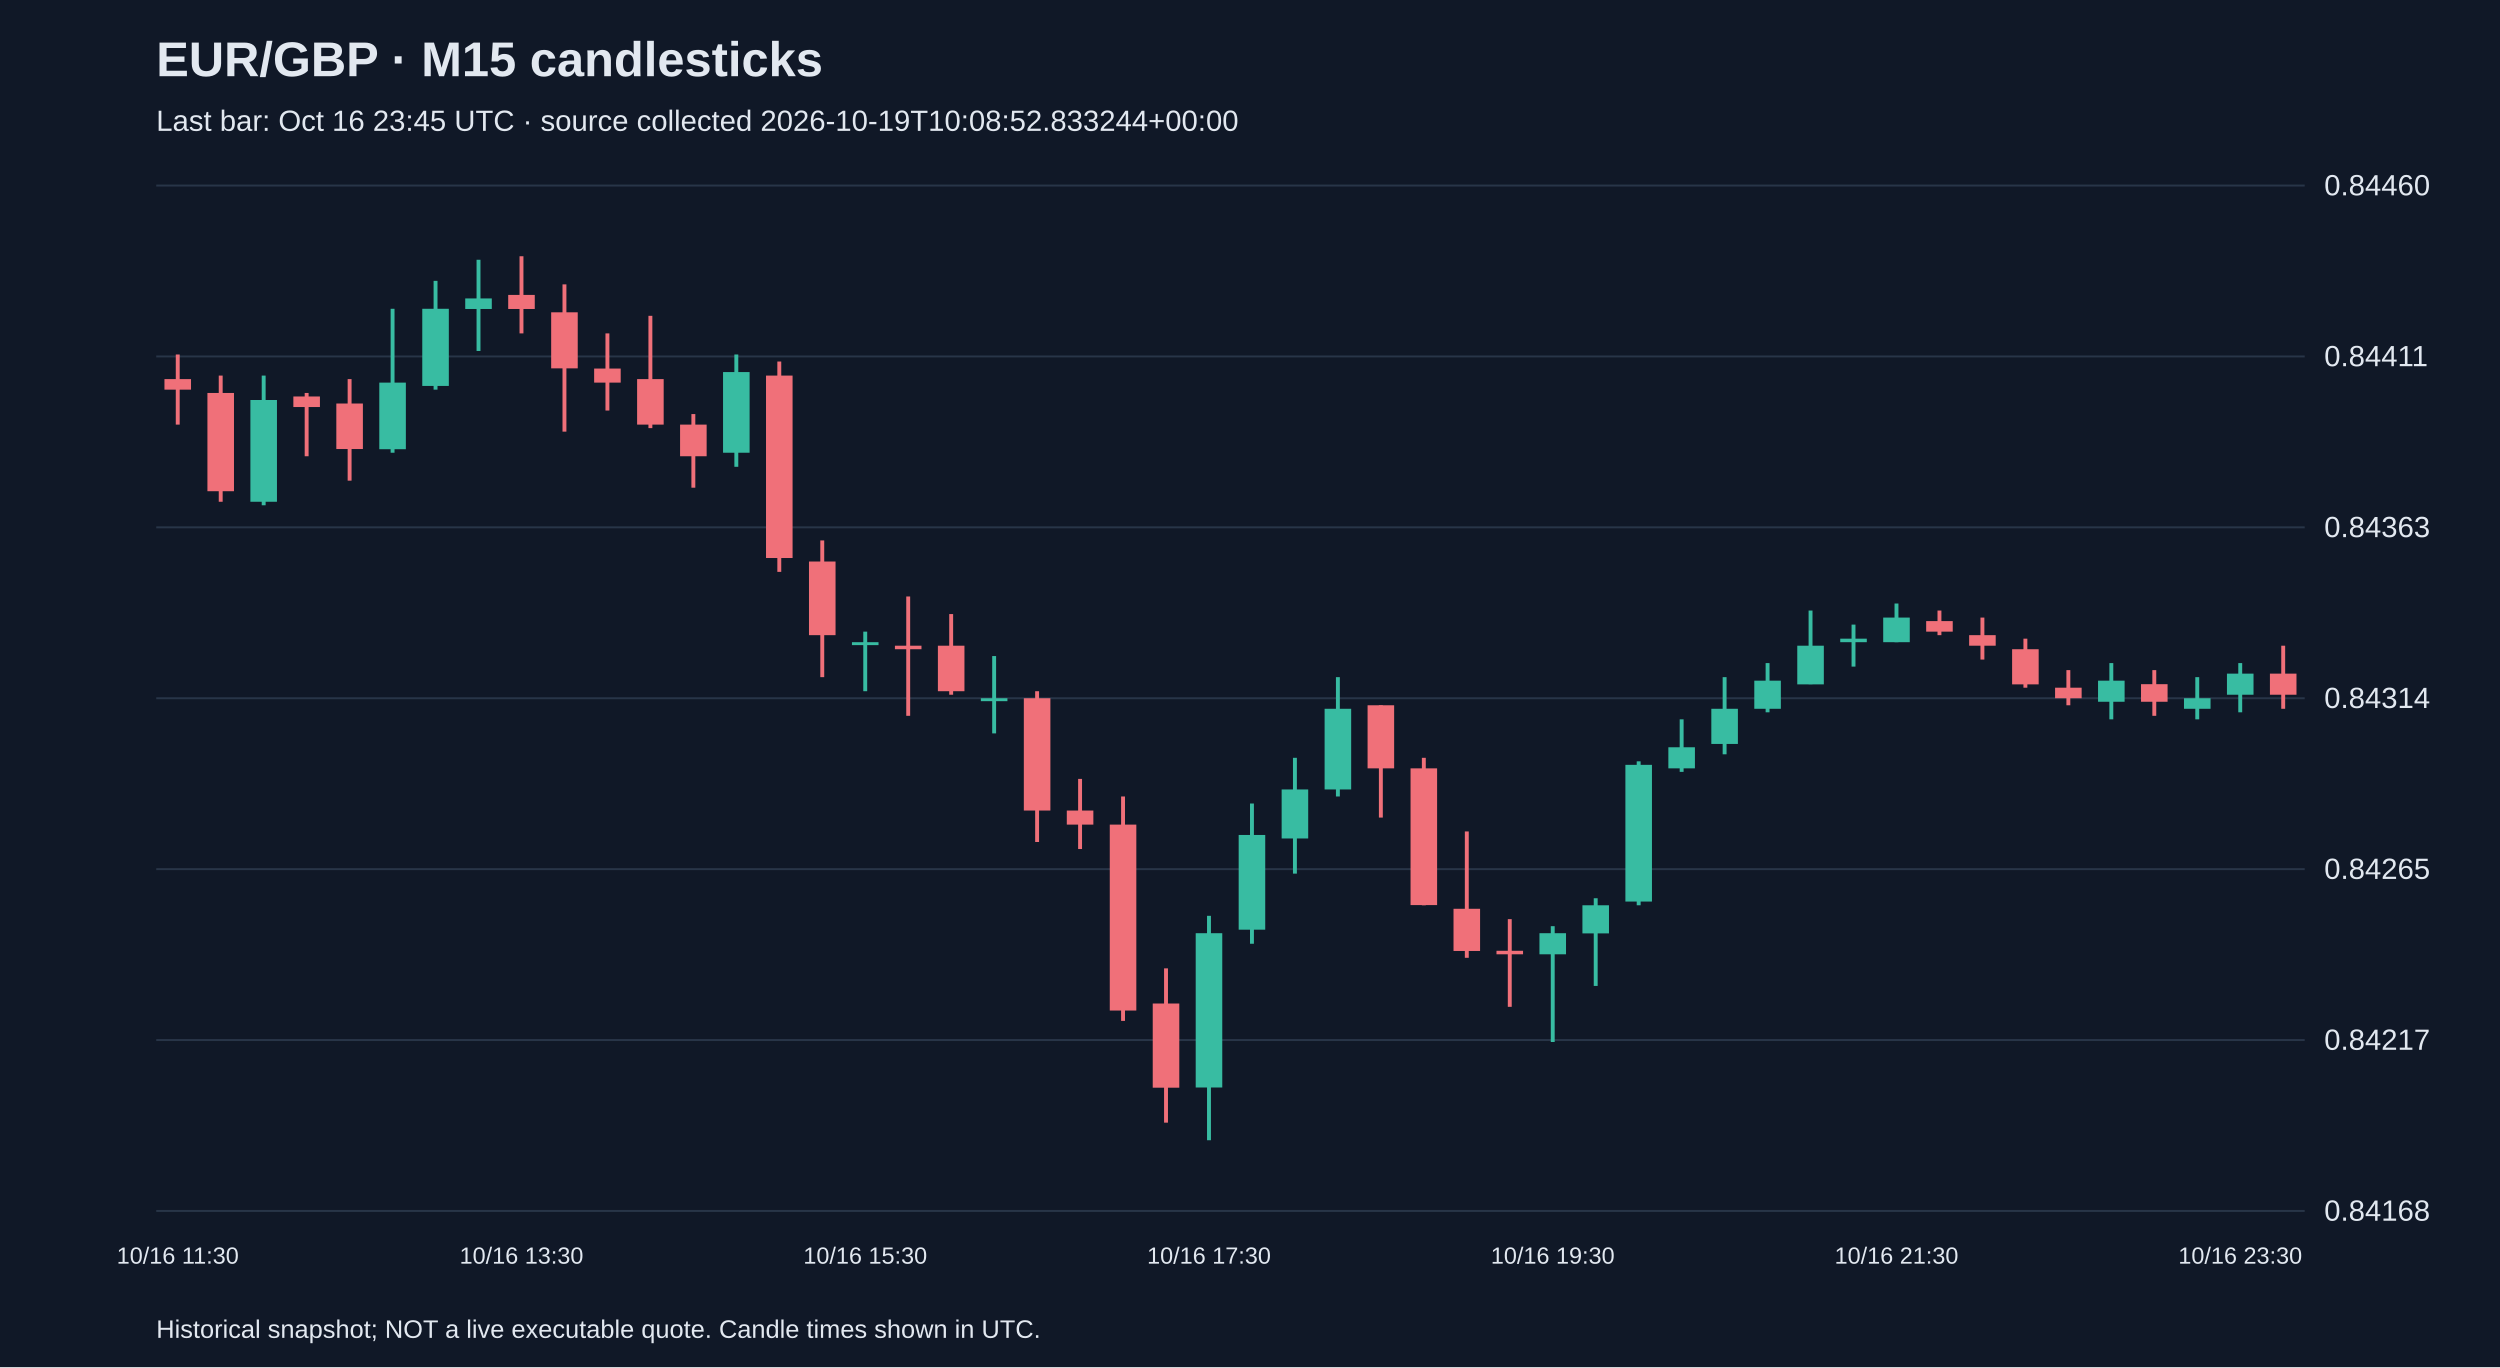
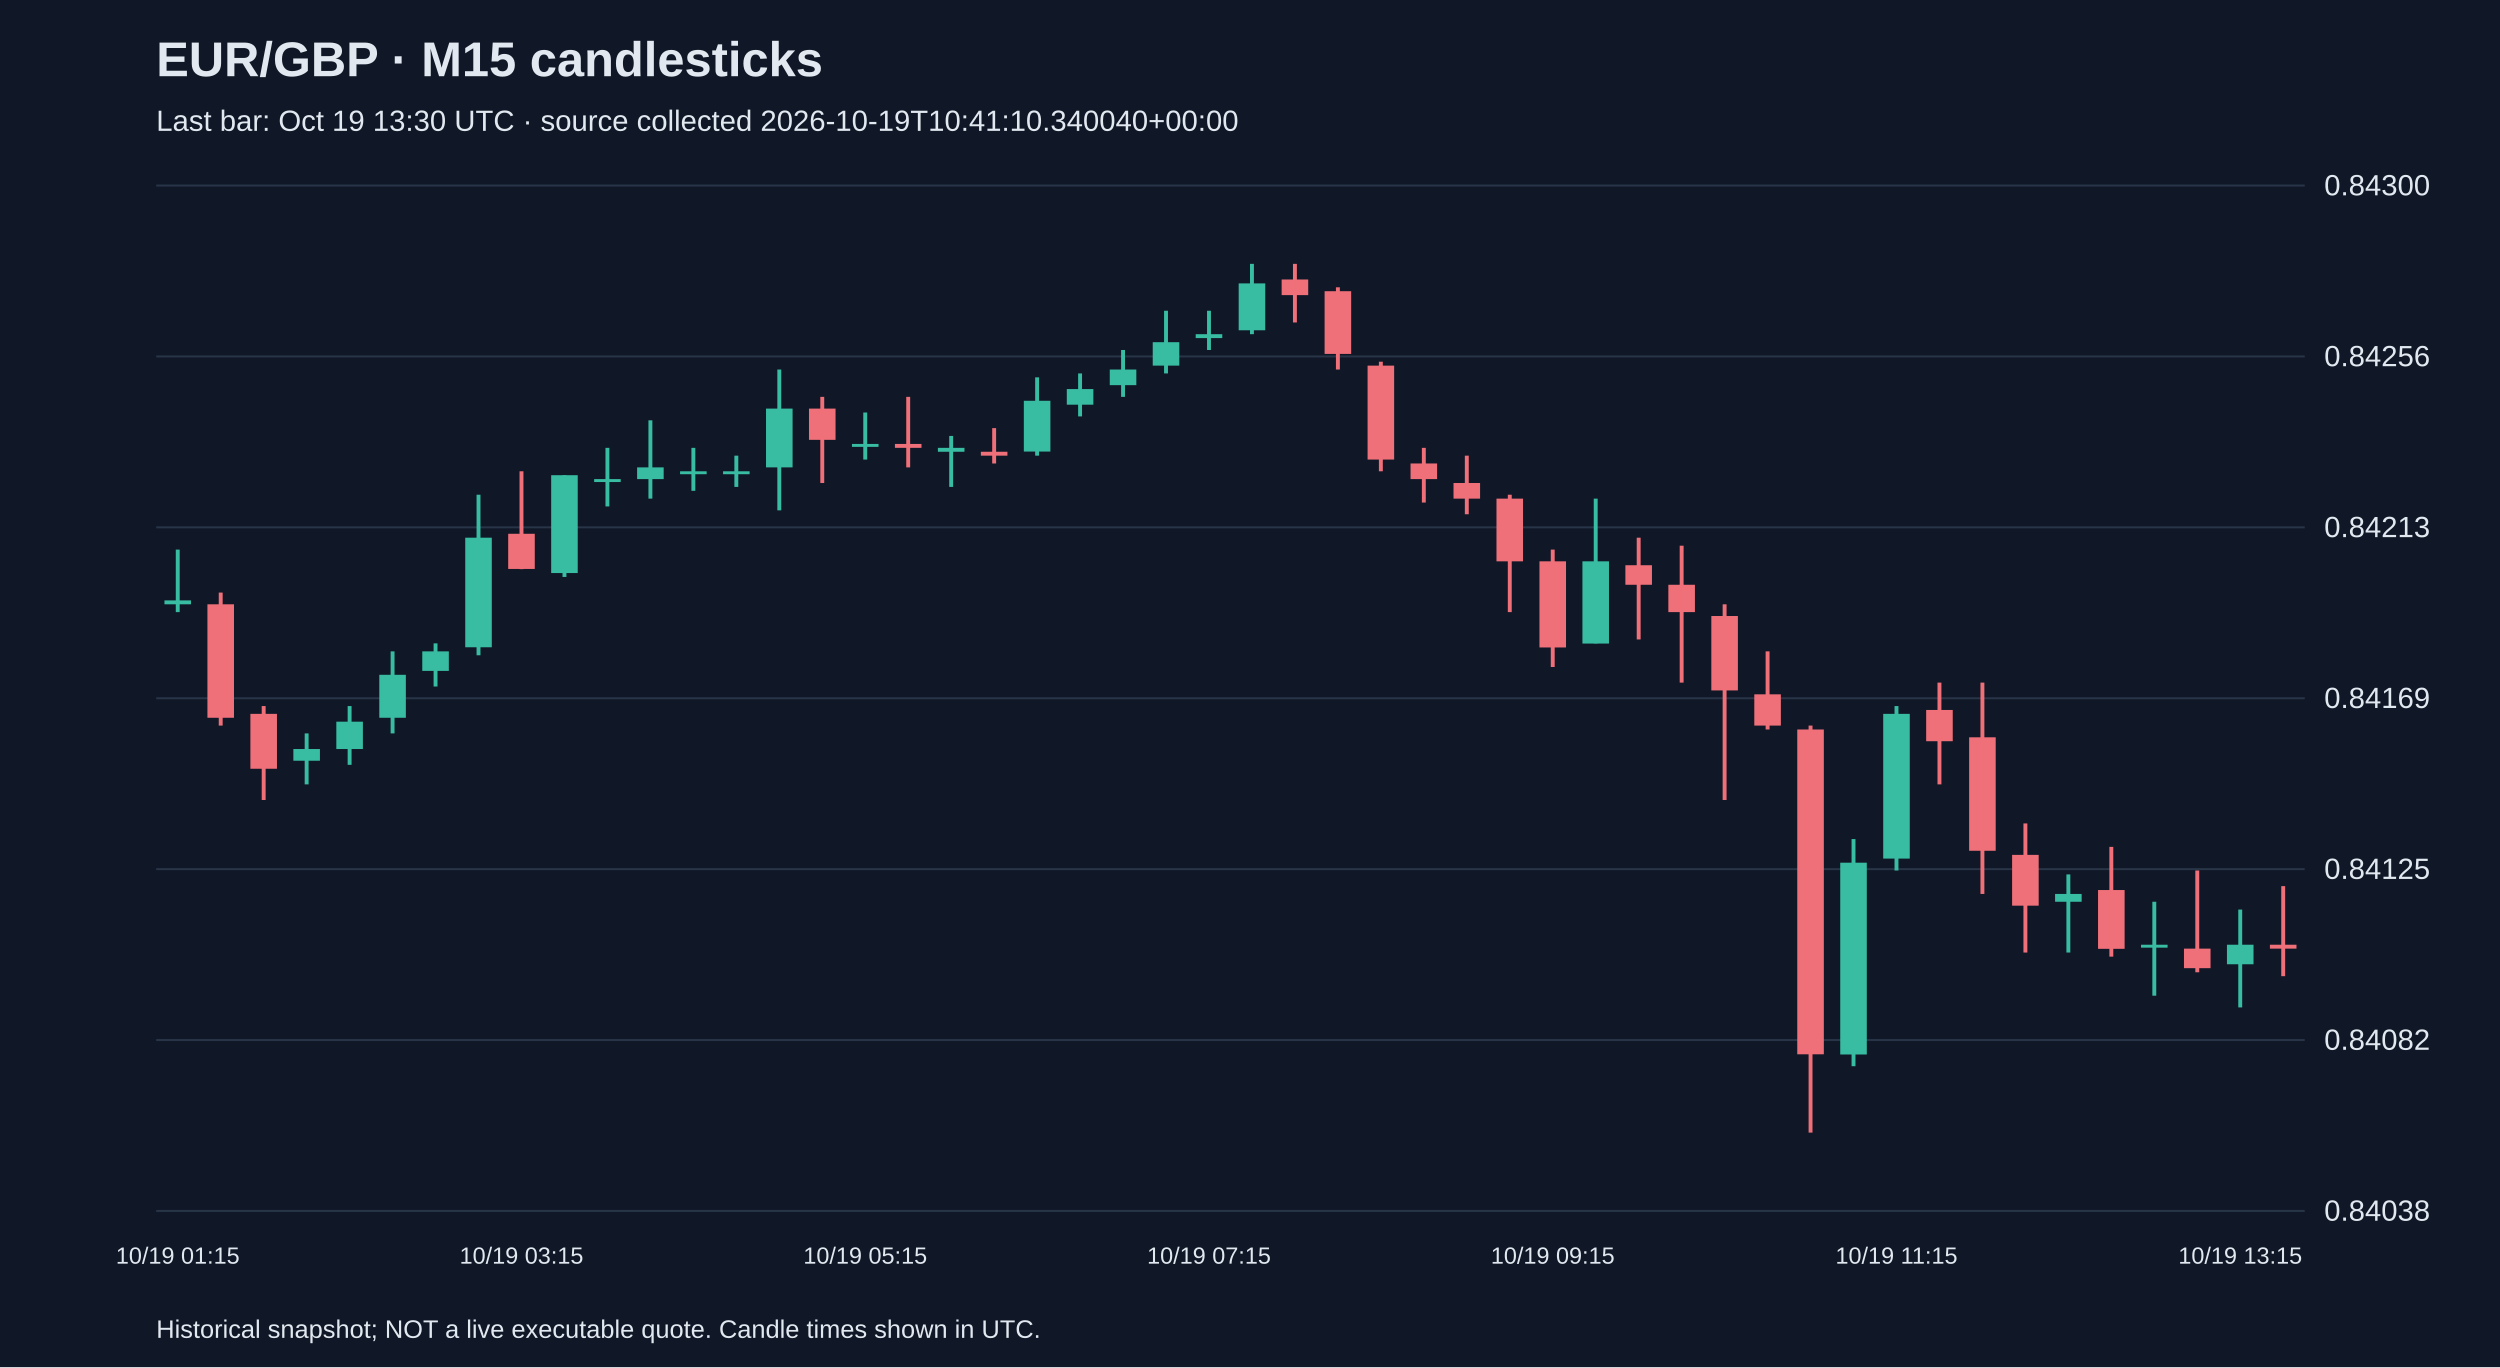
<svg xmlns="http://www.w3.org/2000/svg" viewBox="0 0 1280 700">
  <rect width="100%" height="100%" fill="#101827" />
  <style>text{font-family:Arial,sans-serif;fill:#e2e8f0}</style>
  <text x="80" y="39" font-size="25" font-weight="bold">EUR/GBP · M15 candlesticks</text>
-   <text x="80" y="67" font-size="15" fill="#a6b1c5">Last bar: Oct 16 23:45 UTC · source collected 2026-10-19T10:08:52.833244+00:00</text>
+   <text x="80" y="67" font-size="15" fill="#a6b1c5">Last bar: Oct 19 13:30 UTC · source collected 2026-10-19T10:41:10.340040+00:00</text>
  <line x1="80" y1="620.0" x2="1180" y2="620.0" stroke="#283548" />
-   <text x="1190" y="625.0" font-size="15">0.84168</text>
+   <text x="1190" y="625.0" font-size="15">0.84038</text>
  <line x1="80" y1="532.5" x2="1180" y2="532.5" stroke="#283548" />
-   <text x="1190" y="537.5" font-size="15">0.84217</text>
+   <text x="1190" y="537.5" font-size="15">0.84082</text>
  <line x1="80" y1="445.0" x2="1180" y2="445.0" stroke="#283548" />
-   <text x="1190" y="450.0" font-size="15">0.84265</text>
+   <text x="1190" y="450.0" font-size="15">0.84125</text>
  <line x1="80" y1="357.5" x2="1180" y2="357.5" stroke="#283548" />
-   <text x="1190" y="362.5" font-size="15">0.84314</text>
+   <text x="1190" y="362.5" font-size="15">0.84169</text>
  <line x1="80" y1="270.0" x2="1180" y2="270.0" stroke="#283548" />
-   <text x="1190" y="275.0" font-size="15">0.84363</text>
+   <text x="1190" y="275.0" font-size="15">0.84213</text>
  <line x1="80" y1="182.5" x2="1180" y2="182.5" stroke="#283548" />
-   <text x="1190" y="187.5" font-size="15">0.84411</text>
+   <text x="1190" y="187.5" font-size="15">0.84256</text>
  <line x1="80" y1="95.0" x2="1180" y2="95.0" stroke="#283548" />
-   <text x="1190" y="100.0" font-size="15">0.84460</text>
-   <line x1="91.0" y1="181.5" x2="91.0" y2="217.4" stroke="#f07079" stroke-width="2" />
-   <rect x="84.2" y="194.1" width="13.6" height="5.4" fill="#f07079" />
-   <text x="91.0" y="647" text-anchor="middle" font-size="12">10/16 11:30</text>
-   <line x1="113.0" y1="192.3" x2="113.0" y2="256.9" stroke="#f07079" stroke-width="2" />
-   <rect x="106.2" y="201.2" width="13.6" height="50.3" fill="#f07079" />
-   <line x1="135.0" y1="192.3" x2="135.0" y2="258.7" stroke="#38bca2" stroke-width="2" />
-   <rect x="128.2" y="204.8" width="13.6" height="52.1" fill="#38bca2" />
-   <line x1="157.0" y1="201.2" x2="157.0" y2="233.6" stroke="#f07079" stroke-width="2" />
-   <rect x="150.2" y="203.0" width="13.6" height="5.4" fill="#f07079" />
-   <line x1="179.0" y1="194.1" x2="179.0" y2="246.1" stroke="#f07079" stroke-width="2" />
-   <rect x="172.2" y="206.6" width="13.6" height="23.3" fill="#f07079" />
-   <line x1="201.0" y1="158.1" x2="201.0" y2="231.8" stroke="#38bca2" stroke-width="2" />
-   <rect x="194.2" y="195.9" width="13.6" height="34.1" fill="#38bca2" />
-   <line x1="223.0" y1="143.8" x2="223.0" y2="199.5" stroke="#38bca2" stroke-width="2" />
-   <rect x="216.2" y="158.1" width="13.6" height="39.5" fill="#38bca2" />
-   <line x1="245.0" y1="133.0" x2="245.0" y2="179.7" stroke="#38bca2" stroke-width="2" />
-   <rect x="238.2" y="152.8" width="13.6" height="5.4" fill="#38bca2" />
-   <line x1="267.0" y1="131.2" x2="267.0" y2="170.7" stroke="#f07079" stroke-width="2" />
-   <rect x="260.2" y="151.0" width="13.6" height="7.2" fill="#f07079" />
-   <text x="267.0" y="647" text-anchor="middle" font-size="12">10/16 13:30</text>
-   <line x1="289.0" y1="145.6" x2="289.0" y2="221.0" stroke="#f07079" stroke-width="2" />
-   <rect x="282.2" y="159.9" width="13.6" height="28.7" fill="#f07079" />
-   <line x1="311.0" y1="170.7" x2="311.0" y2="210.2" stroke="#f07079" stroke-width="2" />
-   <rect x="304.2" y="188.7" width="13.6" height="7.2" fill="#f07079" />
-   <line x1="333.0" y1="161.7" x2="333.0" y2="219.2" stroke="#f07079" stroke-width="2" />
-   <rect x="326.2" y="194.1" width="13.6" height="23.3" fill="#f07079" />
-   <line x1="355.0" y1="212.0" x2="355.0" y2="249.7" stroke="#f07079" stroke-width="2" />
-   <rect x="348.2" y="217.4" width="13.6" height="16.2" fill="#f07079" />
-   <line x1="377.0" y1="181.5" x2="377.0" y2="239.0" stroke="#38bca2" stroke-width="2" />
-   <rect x="370.2" y="190.5" width="13.6" height="41.3" fill="#38bca2" />
-   <line x1="399.0" y1="185.1" x2="399.0" y2="292.8" stroke="#f07079" stroke-width="2" />
-   <rect x="392.2" y="192.3" width="13.6" height="93.4" fill="#f07079" />
-   <line x1="421.0" y1="276.7" x2="421.0" y2="346.7" stroke="#f07079" stroke-width="2" />
-   <rect x="414.2" y="287.5" width="13.6" height="37.7" fill="#f07079" />
-   <line x1="443.0" y1="323.4" x2="443.0" y2="353.9" stroke="#38bca2" stroke-width="2" />
-   <rect x="436.2" y="328.8" width="13.6" height="1.5" fill="#38bca2" />
-   <text x="443.0" y="647" text-anchor="middle" font-size="12">10/16 15:30</text>
-   <line x1="465.0" y1="305.4" x2="465.0" y2="366.5" stroke="#f07079" stroke-width="2" />
-   <rect x="458.2" y="330.6" width="13.6" height="1.8" fill="#f07079" />
-   <line x1="487.0" y1="314.4" x2="487.0" y2="355.7" stroke="#f07079" stroke-width="2" />
-   <rect x="480.2" y="330.6" width="13.6" height="23.3" fill="#f07079" />
-   <line x1="509.0" y1="335.9" x2="509.0" y2="375.5" stroke="#38bca2" stroke-width="2" />
-   <rect x="502.2" y="357.5" width="13.6" height="1.5" fill="#38bca2" />
-   <line x1="531.0" y1="353.9" x2="531.0" y2="431.1" stroke="#f07079" stroke-width="2" />
-   <rect x="524.2" y="357.5" width="13.6" height="57.5" fill="#f07079" />
-   <line x1="553.0" y1="398.8" x2="553.0" y2="434.7" stroke="#f07079" stroke-width="2" />
-   <rect x="546.2" y="415.0" width="13.6" height="7.2" fill="#f07079" />
-   <line x1="575.0" y1="407.8" x2="575.0" y2="522.7" stroke="#f07079" stroke-width="2" />
-   <rect x="568.2" y="422.2" width="13.6" height="95.2" fill="#f07079" />
-   <line x1="597.0" y1="495.8" x2="597.0" y2="574.8" stroke="#f07079" stroke-width="2" />
-   <rect x="590.2" y="513.8" width="13.6" height="43.1" fill="#f07079" />
-   <line x1="619.0" y1="468.9" x2="619.0" y2="583.8" stroke="#38bca2" stroke-width="2" />
-   <rect x="612.2" y="477.8" width="13.6" height="79.0" fill="#38bca2" />
-   <text x="619.0" y="647" text-anchor="middle" font-size="12">10/16 17:30</text>
-   <line x1="641.0" y1="411.4" x2="641.0" y2="483.2" stroke="#38bca2" stroke-width="2" />
-   <rect x="634.2" y="427.5" width="13.6" height="48.5" fill="#38bca2" />
-   <line x1="663.0" y1="388.0" x2="663.0" y2="447.3" stroke="#38bca2" stroke-width="2" />
-   <rect x="656.2" y="404.2" width="13.6" height="25.1" fill="#38bca2" />
-   <line x1="685.0" y1="346.7" x2="685.0" y2="407.8" stroke="#38bca2" stroke-width="2" />
-   <rect x="678.2" y="362.9" width="13.6" height="41.3" fill="#38bca2" />
-   <line x1="707.0" y1="361.1" x2="707.0" y2="418.6" stroke="#f07079" stroke-width="2" />
-   <rect x="700.2" y="361.1" width="13.6" height="32.3" fill="#f07079" />
-   <line x1="729.0" y1="388.0" x2="729.0" y2="463.5" stroke="#f07079" stroke-width="2" />
-   <rect x="722.2" y="393.4" width="13.6" height="70.0" fill="#f07079" />
-   <line x1="751.0" y1="425.7" x2="751.0" y2="490.4" stroke="#f07079" stroke-width="2" />
-   <rect x="744.2" y="465.3" width="13.6" height="21.6" fill="#f07079" />
-   <line x1="773.0" y1="470.6" x2="773.0" y2="515.5" stroke="#f07079" stroke-width="2" />
-   <rect x="766.2" y="486.8" width="13.6" height="1.8" fill="#f07079" />
-   <line x1="795.0" y1="474.2" x2="795.0" y2="533.5" stroke="#38bca2" stroke-width="2" />
-   <rect x="788.2" y="477.8" width="13.6" height="10.8" fill="#38bca2" />
-   <text x="795.0" y="647" text-anchor="middle" font-size="12">10/16 19:30</text>
-   <line x1="817.0" y1="459.9" x2="817.0" y2="504.8" stroke="#38bca2" stroke-width="2" />
-   <rect x="810.2" y="463.5" width="13.6" height="14.4" fill="#38bca2" />
-   <line x1="839.0" y1="389.8" x2="839.0" y2="463.5" stroke="#38bca2" stroke-width="2" />
-   <rect x="832.2" y="391.6" width="13.6" height="70.0" fill="#38bca2" />
-   <line x1="861.0" y1="368.3" x2="861.0" y2="395.2" stroke="#38bca2" stroke-width="2" />
-   <rect x="854.2" y="382.6" width="13.6" height="10.8" fill="#38bca2" />
-   <line x1="883.0" y1="346.7" x2="883.0" y2="386.2" stroke="#38bca2" stroke-width="2" />
-   <rect x="876.2" y="362.9" width="13.6" height="18.0" fill="#38bca2" />
-   <line x1="905.0" y1="339.5" x2="905.0" y2="364.7" stroke="#38bca2" stroke-width="2" />
-   <rect x="898.2" y="348.5" width="13.6" height="14.4" fill="#38bca2" />
-   <line x1="927.0" y1="312.6" x2="927.0" y2="350.3" stroke="#38bca2" stroke-width="2" />
-   <rect x="920.2" y="330.6" width="13.6" height="19.8" fill="#38bca2" />
-   <line x1="949.0" y1="319.8" x2="949.0" y2="341.3" stroke="#38bca2" stroke-width="2" />
-   <rect x="942.2" y="327.0" width="13.6" height="1.8" fill="#38bca2" />
-   <line x1="971.0" y1="309.0" x2="971.0" y2="328.8" stroke="#38bca2" stroke-width="2" />
-   <rect x="964.2" y="316.2" width="13.6" height="12.6" fill="#38bca2" />
-   <text x="971.0" y="647" text-anchor="middle" font-size="12">10/16 21:30</text>
-   <line x1="993.0" y1="312.6" x2="993.0" y2="325.2" stroke="#f07079" stroke-width="2" />
-   <rect x="986.2" y="318.0" width="13.6" height="5.4" fill="#f07079" />
-   <line x1="1015.0" y1="316.2" x2="1015.0" y2="337.7" stroke="#f07079" stroke-width="2" />
-   <rect x="1008.2" y="325.2" width="13.6" height="5.4" fill="#f07079" />
-   <line x1="1037.0" y1="327.0" x2="1037.0" y2="352.1" stroke="#f07079" stroke-width="2" />
-   <rect x="1030.2" y="332.4" width="13.6" height="18.0" fill="#f07079" />
-   <line x1="1059.0" y1="343.1" x2="1059.0" y2="361.1" stroke="#f07079" stroke-width="2" />
-   <rect x="1052.2" y="352.1" width="13.6" height="5.4" fill="#f07079" />
-   <line x1="1081.0" y1="339.5" x2="1081.0" y2="368.3" stroke="#38bca2" stroke-width="2" />
-   <rect x="1074.2" y="348.5" width="13.6" height="10.8" fill="#38bca2" />
-   <line x1="1103.0" y1="343.1" x2="1103.0" y2="366.5" stroke="#f07079" stroke-width="2" />
-   <rect x="1096.2" y="350.3" width="13.6" height="9.0" fill="#f07079" />
-   <line x1="1125.0" y1="346.7" x2="1125.0" y2="368.3" stroke="#38bca2" stroke-width="2" />
-   <rect x="1118.2" y="357.5" width="13.6" height="5.4" fill="#38bca2" />
-   <line x1="1147.0" y1="339.5" x2="1147.0" y2="364.7" stroke="#38bca2" stroke-width="2" />
-   <rect x="1140.2" y="344.9" width="13.6" height="10.8" fill="#38bca2" />
-   <text x="1147.0" y="647" text-anchor="middle" font-size="12">10/16 23:30</text>
-   <line x1="1169.0" y1="330.6" x2="1169.0" y2="362.9" stroke="#f07079" stroke-width="2" />
-   <rect x="1162.2" y="344.9" width="13.6" height="10.8" fill="#f07079" />
+   <text x="1190" y="100.0" font-size="15">0.84300</text>
+   <line x1="91.0" y1="281.4" x2="91.0" y2="313.4" stroke="#38bca2" stroke-width="2" />
+   <rect x="84.2" y="307.4" width="13.6" height="2.0" fill="#38bca2" />
+   <text x="91.0" y="647" text-anchor="middle" font-size="12">10/19 01:15</text>
+   <line x1="113.0" y1="303.4" x2="113.0" y2="371.5" stroke="#f07079" stroke-width="2" />
+   <rect x="106.2" y="309.4" width="13.6" height="58.1" fill="#f07079" />
+   <line x1="135.0" y1="361.5" x2="135.0" y2="409.6" stroke="#f07079" stroke-width="2" />
+   <rect x="128.2" y="365.5" width="13.6" height="28.1" fill="#f07079" />
+   <line x1="157.0" y1="375.5" x2="157.0" y2="401.6" stroke="#38bca2" stroke-width="2" />
+   <rect x="150.2" y="383.5" width="13.6" height="6.0" fill="#38bca2" />
+   <line x1="179.0" y1="361.5" x2="179.0" y2="391.6" stroke="#38bca2" stroke-width="2" />
+   <rect x="172.2" y="369.5" width="13.6" height="14.0" fill="#38bca2" />
+   <line x1="201.0" y1="333.5" x2="201.0" y2="375.5" stroke="#38bca2" stroke-width="2" />
+   <rect x="194.2" y="345.5" width="13.6" height="22.0" fill="#38bca2" />
+   <line x1="223.0" y1="329.4" x2="223.0" y2="351.5" stroke="#38bca2" stroke-width="2" />
+   <rect x="216.2" y="333.5" width="13.6" height="10.0" fill="#38bca2" />
+   <line x1="245.0" y1="253.3" x2="245.0" y2="335.5" stroke="#38bca2" stroke-width="2" />
+   <rect x="238.2" y="275.3" width="13.6" height="56.1" fill="#38bca2" />
+   <line x1="267.0" y1="241.3" x2="267.0" y2="291.4" stroke="#f07079" stroke-width="2" />
+   <rect x="260.2" y="273.3" width="13.6" height="18.0" fill="#f07079" />
+   <text x="267.0" y="647" text-anchor="middle" font-size="12">10/19 03:15</text>
+   <line x1="289.0" y1="243.3" x2="289.0" y2="295.4" stroke="#38bca2" stroke-width="2" />
+   <rect x="282.2" y="243.3" width="13.6" height="50.1" fill="#38bca2" />
+   <line x1="311.0" y1="229.3" x2="311.0" y2="259.3" stroke="#38bca2" stroke-width="2" />
+   <rect x="304.2" y="245.3" width="13.6" height="1.5" fill="#38bca2" />
+   <line x1="333.0" y1="215.2" x2="333.0" y2="255.3" stroke="#38bca2" stroke-width="2" />
+   <rect x="326.2" y="239.3" width="13.6" height="6.0" fill="#38bca2" />
+   <line x1="355.0" y1="229.3" x2="355.0" y2="251.3" stroke="#38bca2" stroke-width="2" />
+   <rect x="348.2" y="241.3" width="13.6" height="1.5" fill="#38bca2" />
+   <line x1="377.0" y1="233.3" x2="377.0" y2="249.3" stroke="#38bca2" stroke-width="2" />
+   <rect x="370.2" y="241.3" width="13.6" height="1.5" fill="#38bca2" />
+   <line x1="399.0" y1="189.2" x2="399.0" y2="261.3" stroke="#38bca2" stroke-width="2" />
+   <rect x="392.2" y="209.2" width="13.6" height="30.1" fill="#38bca2" />
+   <line x1="421.0" y1="203.2" x2="421.0" y2="247.3" stroke="#f07079" stroke-width="2" />
+   <rect x="414.2" y="209.2" width="13.6" height="16.0" fill="#f07079" />
+   <line x1="443.0" y1="211.2" x2="443.0" y2="235.3" stroke="#38bca2" stroke-width="2" />
+   <rect x="436.2" y="227.3" width="13.6" height="1.5" fill="#38bca2" />
+   <text x="443.0" y="647" text-anchor="middle" font-size="12">10/19 05:15</text>
+   <line x1="465.0" y1="203.2" x2="465.0" y2="239.3" stroke="#f07079" stroke-width="2" />
+   <rect x="458.2" y="227.3" width="13.6" height="2.0" fill="#f07079" />
+   <line x1="487.0" y1="223.2" x2="487.0" y2="249.3" stroke="#38bca2" stroke-width="2" />
+   <rect x="480.2" y="229.3" width="13.6" height="2.0" fill="#38bca2" />
+   <line x1="509.0" y1="219.2" x2="509.0" y2="237.3" stroke="#f07079" stroke-width="2" />
+   <rect x="502.2" y="231.3" width="13.6" height="2.0" fill="#f07079" />
+   <line x1="531.0" y1="193.2" x2="531.0" y2="233.3" stroke="#38bca2" stroke-width="2" />
+   <rect x="524.2" y="205.2" width="13.6" height="26.0" fill="#38bca2" />
+   <line x1="553.0" y1="191.2" x2="553.0" y2="213.2" stroke="#38bca2" stroke-width="2" />
+   <rect x="546.2" y="199.2" width="13.6" height="8.0" fill="#38bca2" />
+   <line x1="575.0" y1="179.2" x2="575.0" y2="203.2" stroke="#38bca2" stroke-width="2" />
+   <rect x="568.2" y="189.2" width="13.6" height="8.0" fill="#38bca2" />
+   <line x1="597.0" y1="159.1" x2="597.0" y2="191.2" stroke="#38bca2" stroke-width="2" />
+   <rect x="590.2" y="175.2" width="13.6" height="12.0" fill="#38bca2" />
+   <line x1="619.0" y1="159.1" x2="619.0" y2="179.2" stroke="#38bca2" stroke-width="2" />
+   <rect x="612.2" y="171.1" width="13.6" height="2.0" fill="#38bca2" />
+   <text x="619.0" y="647" text-anchor="middle" font-size="12">10/19 07:15</text>
+   <line x1="641.0" y1="135.1" x2="641.0" y2="171.1" stroke="#38bca2" stroke-width="2" />
+   <rect x="634.2" y="145.1" width="13.6" height="24.0" fill="#38bca2" />
+   <line x1="663.0" y1="135.1" x2="663.0" y2="165.1" stroke="#f07079" stroke-width="2" />
+   <rect x="656.2" y="143.1" width="13.6" height="8.0" fill="#f07079" />
+   <line x1="685.0" y1="147.1" x2="685.0" y2="189.2" stroke="#f07079" stroke-width="2" />
+   <rect x="678.2" y="149.1" width="13.6" height="32.1" fill="#f07079" />
+   <line x1="707.0" y1="185.2" x2="707.0" y2="241.3" stroke="#f07079" stroke-width="2" />
+   <rect x="700.2" y="187.2" width="13.6" height="48.1" fill="#f07079" />
+   <line x1="729.0" y1="229.3" x2="729.0" y2="257.3" stroke="#f07079" stroke-width="2" />
+   <rect x="722.2" y="237.3" width="13.6" height="8.0" fill="#f07079" />
+   <line x1="751.0" y1="233.3" x2="751.0" y2="263.3" stroke="#f07079" stroke-width="2" />
+   <rect x="744.2" y="247.3" width="13.6" height="8.0" fill="#f07079" />
+   <line x1="773.0" y1="253.3" x2="773.0" y2="313.4" stroke="#f07079" stroke-width="2" />
+   <rect x="766.2" y="255.3" width="13.6" height="32.1" fill="#f07079" />
+   <line x1="795.0" y1="281.4" x2="795.0" y2="341.5" stroke="#f07079" stroke-width="2" />
+   <rect x="788.2" y="287.4" width="13.6" height="44.1" fill="#f07079" />
+   <text x="795.0" y="647" text-anchor="middle" font-size="12">10/19 09:15</text>
+   <line x1="817.0" y1="255.3" x2="817.0" y2="329.4" stroke="#38bca2" stroke-width="2" />
+   <rect x="810.2" y="287.4" width="13.6" height="42.1" fill="#38bca2" />
+   <line x1="839.0" y1="275.3" x2="839.0" y2="327.4" stroke="#f07079" stroke-width="2" />
+   <rect x="832.2" y="289.4" width="13.6" height="10.0" fill="#f07079" />
+   <line x1="861.0" y1="279.4" x2="861.0" y2="349.5" stroke="#f07079" stroke-width="2" />
+   <rect x="854.2" y="299.4" width="13.6" height="14.0" fill="#f07079" />
+   <line x1="883.0" y1="309.4" x2="883.0" y2="409.6" stroke="#f07079" stroke-width="2" />
+   <rect x="876.2" y="315.4" width="13.6" height="38.1" fill="#f07079" />
+   <line x1="905.0" y1="333.5" x2="905.0" y2="373.5" stroke="#f07079" stroke-width="2" />
+   <rect x="898.2" y="355.5" width="13.6" height="16.0" fill="#f07079" />
+   <line x1="927.0" y1="371.5" x2="927.0" y2="579.9" stroke="#f07079" stroke-width="2" />
+   <rect x="920.2" y="373.5" width="13.6" height="166.3" fill="#f07079" />
+   <line x1="949.0" y1="429.6" x2="949.0" y2="545.9" stroke="#38bca2" stroke-width="2" />
+   <rect x="942.2" y="441.7" width="13.6" height="98.2" fill="#38bca2" />
+   <line x1="971.0" y1="361.5" x2="971.0" y2="445.7" stroke="#38bca2" stroke-width="2" />
+   <rect x="964.2" y="365.5" width="13.6" height="74.1" fill="#38bca2" />
+   <text x="971.0" y="647" text-anchor="middle" font-size="12">10/19 11:15</text>
+   <line x1="993.0" y1="349.5" x2="993.0" y2="401.6" stroke="#f07079" stroke-width="2" />
+   <rect x="986.2" y="363.5" width="13.6" height="16.0" fill="#f07079" />
+   <line x1="1015.0" y1="349.5" x2="1015.0" y2="457.7" stroke="#f07079" stroke-width="2" />
+   <rect x="1008.2" y="377.5" width="13.6" height="58.1" fill="#f07079" />
+   <line x1="1037.0" y1="421.6" x2="1037.0" y2="487.7" stroke="#f07079" stroke-width="2" />
+   <rect x="1030.2" y="437.7" width="13.6" height="26.0" fill="#f07079" />
+   <line x1="1059.0" y1="447.7" x2="1059.0" y2="487.7" stroke="#38bca2" stroke-width="2" />
+   <rect x="1052.2" y="457.7" width="13.6" height="4.0" fill="#38bca2" />
+   <line x1="1081.0" y1="433.6" x2="1081.0" y2="489.8" stroke="#f07079" stroke-width="2" />
+   <rect x="1074.2" y="455.7" width="13.6" height="30.1" fill="#f07079" />
+   <line x1="1103.0" y1="461.7" x2="1103.0" y2="509.8" stroke="#38bca2" stroke-width="2" />
+   <rect x="1096.2" y="483.7" width="13.6" height="1.5" fill="#38bca2" />
+   <line x1="1125.0" y1="445.7" x2="1125.0" y2="497.8" stroke="#f07079" stroke-width="2" />
+   <rect x="1118.2" y="485.7" width="13.6" height="10.0" fill="#f07079" />
+   <line x1="1147.0" y1="465.7" x2="1147.0" y2="515.8" stroke="#38bca2" stroke-width="2" />
+   <rect x="1140.2" y="483.7" width="13.6" height="10.0" fill="#38bca2" />
+   <text x="1147.0" y="647" text-anchor="middle" font-size="12">10/19 13:15</text>
+   <line x1="1169.0" y1="453.7" x2="1169.0" y2="499.8" stroke="#f07079" stroke-width="2" />
+   <rect x="1162.2" y="483.7" width="13.6" height="2.0" fill="#f07079" />
  <text x="80" y="685" font-size="13">Historical snapshot; NOT a live executable quote. Candle times shown in UTC.</text>
</svg>
